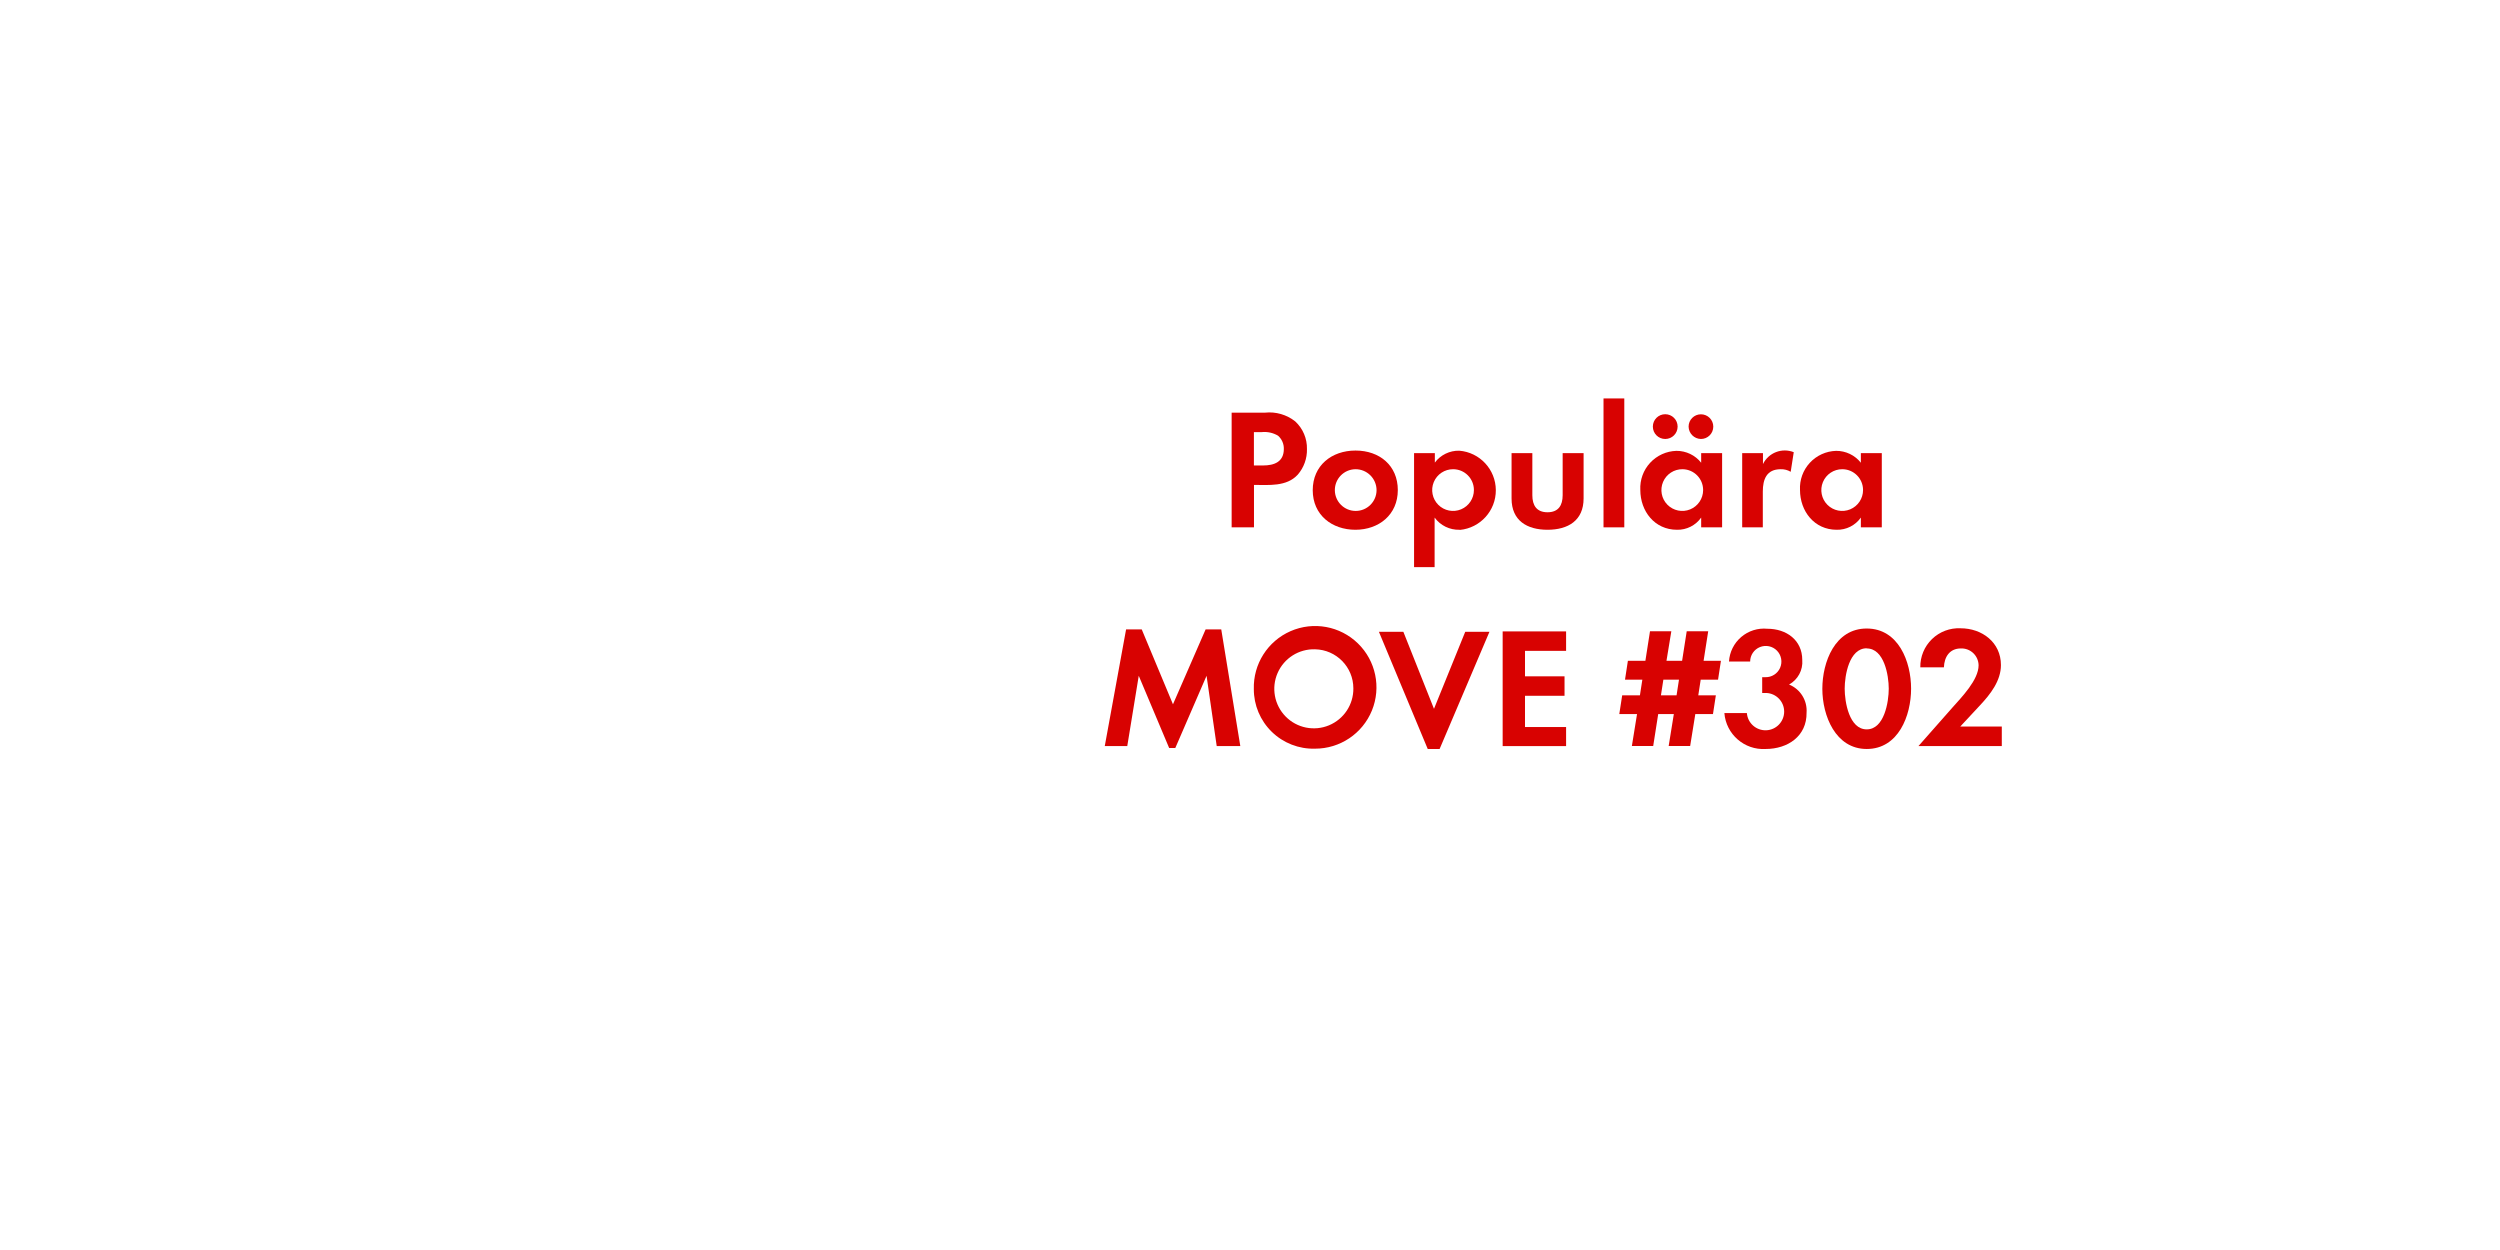
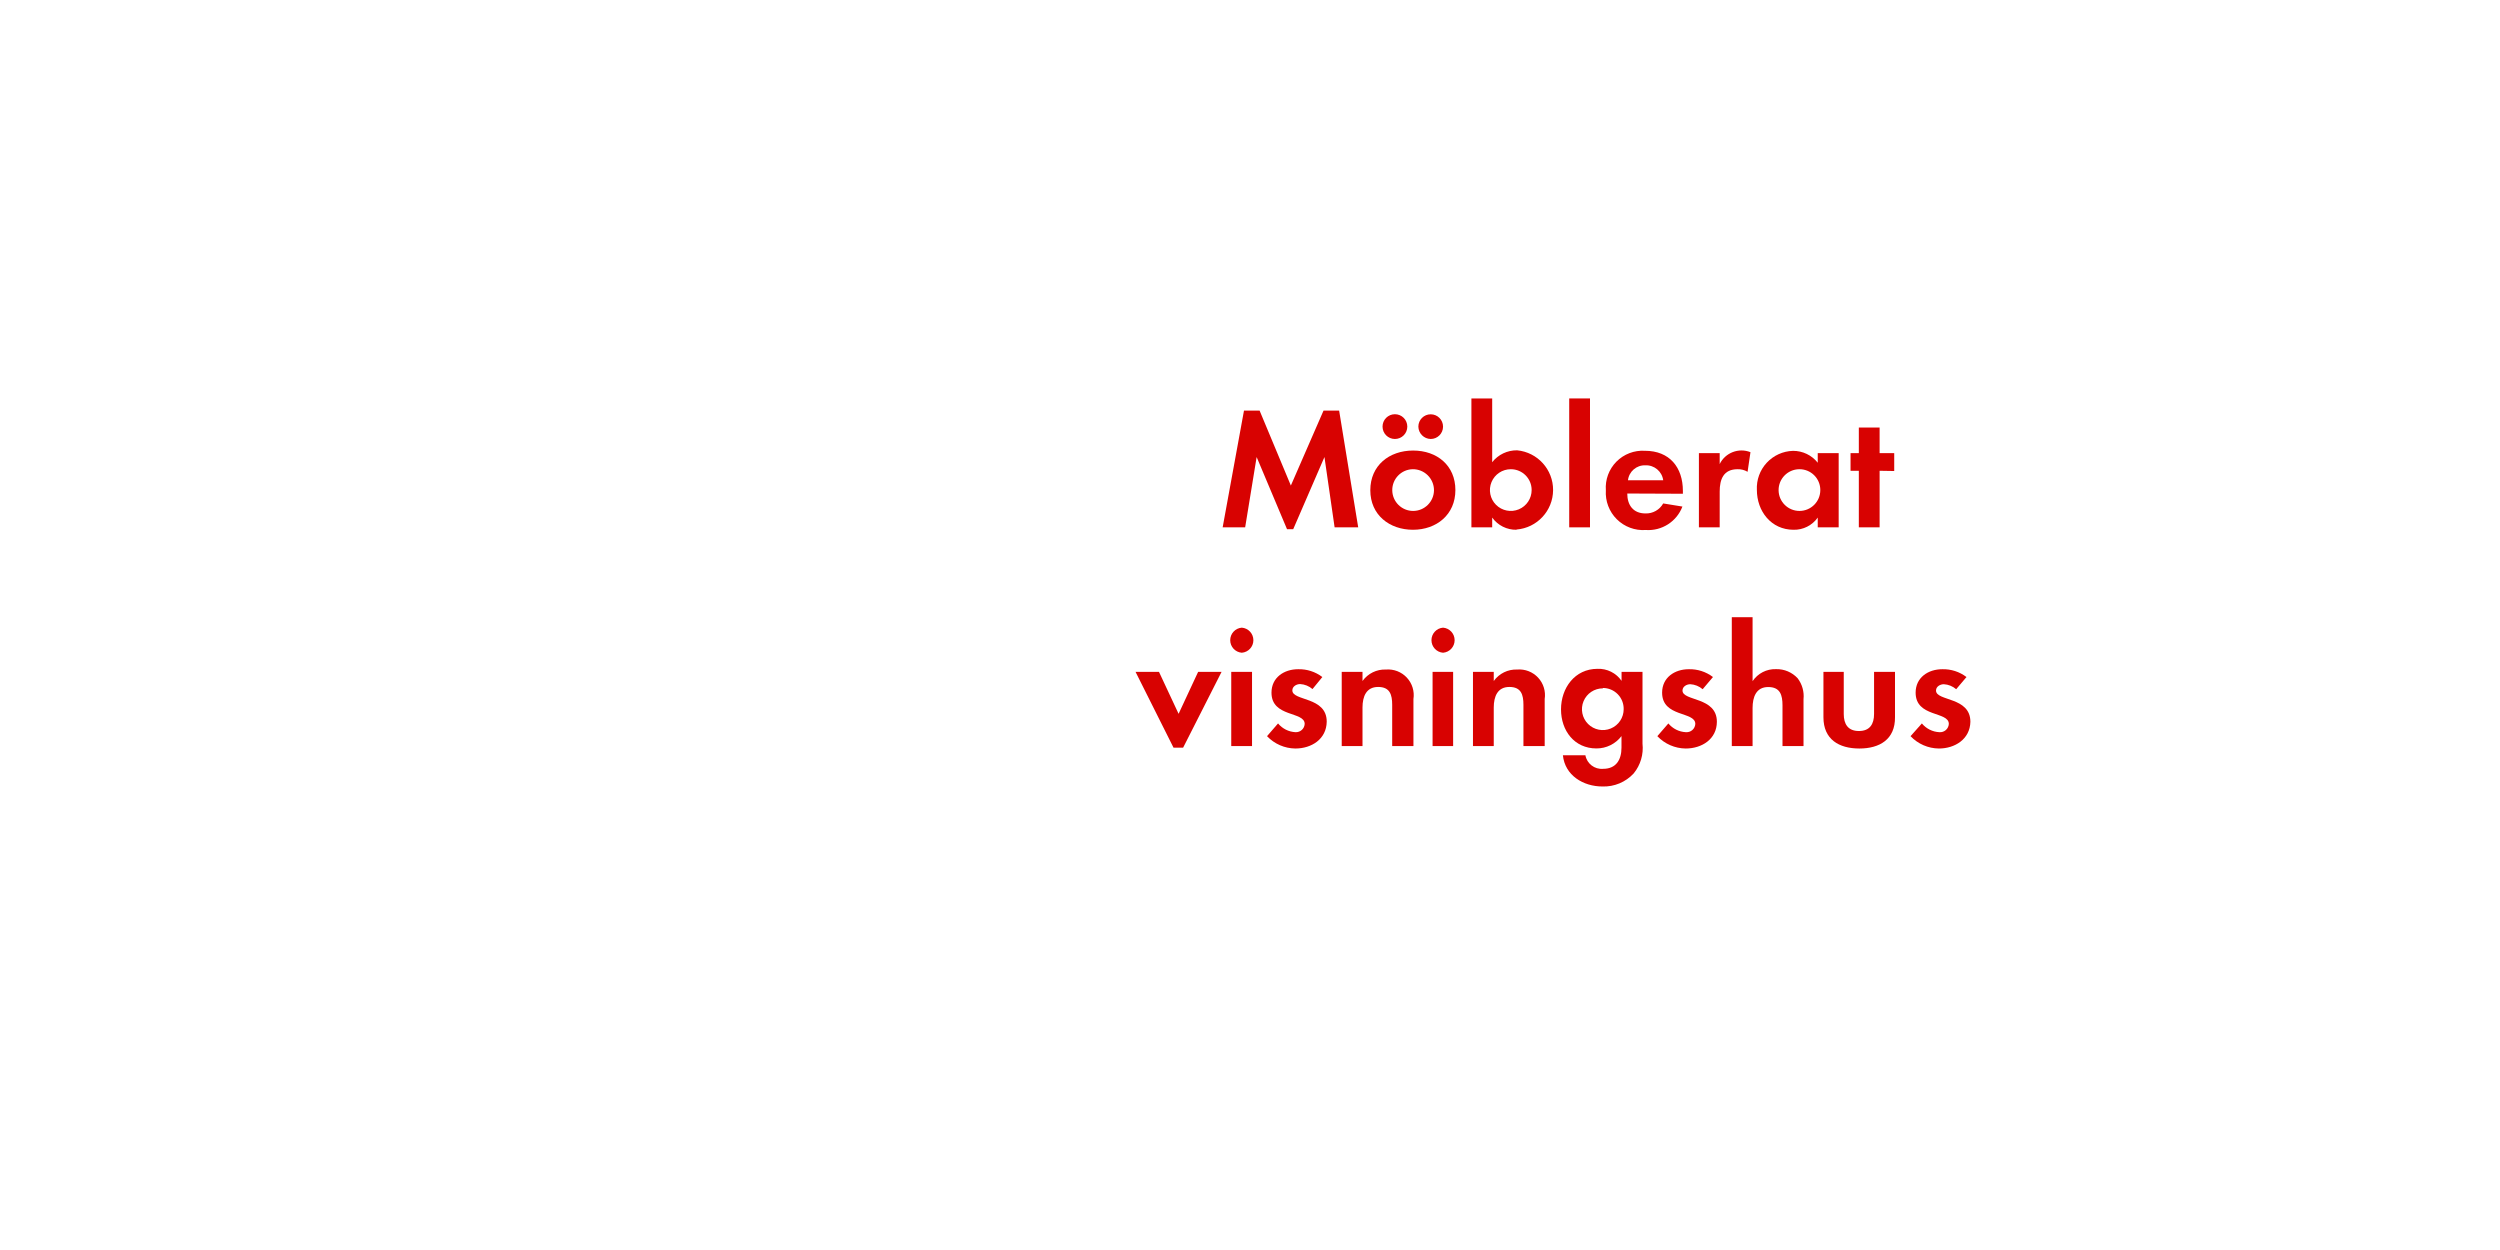
<svg xmlns="http://www.w3.org/2000/svg" id="Layer_1" data-name="Layer 1" viewBox="0 0 320 160">
  <defs>
    <style>.cls-1{fill:#d80201;}</style>
  </defs>
-   <path class="cls-1" d="M166.1,60.77c-1.43,1.54-3.67,1.3-5.59,1.3V67.5h-2.86V52.82h4.27a5.32,5.32,0,0,1,3.87,1.12,4.68,4.68,0,0,1,1.5,3.54A4.82,4.82,0,0,1,166.1,60.77Zm-2.51-5a3.42,3.42,0,0,0-2.09-.46h-1v4.27h1.17c1.43,0,2.66-.46,2.66-2.11A2.18,2.18,0,0,0,163.59,55.77Z" />
-   <path class="cls-1" d="M173.49,67.81c-3,0-5.46-1.89-5.46-5.06s2.42-5.08,5.48-5.08,5.41,1.91,5.41,5.06S176.5,67.81,173.49,67.81Zm0-7.75a2.67,2.67,0,1,0,2.71,2.68A2.69,2.69,0,0,0,173.47,60.06Z" />
-   <path class="cls-1" d="M186.82,67.81a3.81,3.81,0,0,1-3.19-1.56v6.34H181V58h2.66v1.21a3.8,3.8,0,0,1,3.13-1.52,5.09,5.09,0,0,1,.07,10.14ZM186,60.06a2.67,2.67,0,1,0,2.66,2.66A2.66,2.66,0,0,0,186,60.06Z" />
-   <path class="cls-1" d="M198.08,67.81c-2.62,0-4.6-1.17-4.6-4V58h2.66v5.39c0,1.3.55,2.18,1.94,2.18s1.94-.88,1.94-2.18V58h2.68V63.8C202.7,66.64,200.7,67.81,198.08,67.81Z" />
-   <path class="cls-1" d="M205.25,67.5V51h2.66V67.5Z" />
-   <path class="cls-1" d="M217.75,67.5V66.25a3.68,3.68,0,0,1-3.1,1.56c-2.86,0-4.69-2.38-4.69-5.1a4.76,4.76,0,0,1,4.62-5,4,4,0,0,1,3.17,1.52V58h2.68V67.5Zm-4.6-11.31a1.58,1.58,0,0,1,0-3.17,1.58,1.58,0,1,1,0,3.17Zm2.22,3.87A2.67,2.67,0,1,0,218,62.73,2.66,2.66,0,0,0,215.38,60.06Zm2.35-3.87a1.61,1.61,0,0,1-1.58-1.58,1.58,1.58,0,1,1,1.58,1.58Z" />
-   <path class="cls-1" d="M229.21,60.39a2.35,2.35,0,0,0-1.28-.33c-1.8,0-2.29,1.28-2.29,2.86V67.5H223V58h2.66V59.4a3.11,3.11,0,0,1,3.94-1.52Z" />
-   <path class="cls-1" d="M238.19,67.5V66.25a3.68,3.68,0,0,1-3.1,1.56c-2.86,0-4.69-2.38-4.69-5.1a4.76,4.76,0,0,1,4.62-5,4,4,0,0,1,3.17,1.52V58h2.68V67.5Zm-2.38-7.44a2.67,2.67,0,1,0,2.66,2.66A2.66,2.66,0,0,0,235.81,60.06Z" />
-   <path class="cls-1" d="M155.74,95.5l-1.3-9-4,9.24h-.79l-3.89-9.24-1.47,9h-2.88l2.73-14.94h2l4,9.59,4.18-9.59h2l2.44,14.94Z" />
-   <path class="cls-1" d="M168.32,95.83a7.61,7.61,0,0,1-7.83-7.63,7.85,7.85,0,1,1,7.83,7.63Zm0-12.72a5.06,5.06,0,1,0,4.91,5A5,5,0,0,0,168.32,83.11Z" />
-   <path class="cls-1" d="M184.27,95.87h-1.52l-6.25-15h3.13l3.92,9.86,4-9.86h3.1Z" />
-   <path class="cls-1" d="M192.34,95.5V80.82h8.12v2.49H195.2v3.26h5.06v2.49H195.2v4h5.26V95.5Z" />
-   <path class="cls-1" d="M219.91,87h-2.22l-.31,2h2.25l-.37,2.4H217l-.66,4.09h-2.75l.66-4.09h-2l-.64,4.09h-2.73l.66-4.09h-2.27l.37-2.4h2.27l.31-2H208l.37-2.42h2.24l.59-3.78h2.73l-.62,3.78h2l.59-3.78h2.75l-.59,3.78h2.22Zm-7,0-.31,2h2l.31-2Z" />
-   <path class="cls-1" d="M226,95.87a5,5,0,0,1-5.28-4.6h2.88a2.39,2.39,0,1,0,2.49-2.57,4.36,4.36,0,0,0-.53,0V86.68a2.34,2.34,0,0,0,.4,0,2,2,0,1,0-1.94-2h-2.71a4.49,4.49,0,0,1,4.91-4.2c2.44,0,4.47,1.45,4.47,4A3.28,3.28,0,0,1,229,87.62a3.61,3.61,0,0,1,2.24,3.61C231.28,94.22,228.84,95.87,226,95.87Z" />
-   <path class="cls-1" d="M238.94,95.87c-4,0-5.68-4.27-5.68-7.7s1.61-7.72,5.68-7.72,5.68,4.25,5.68,7.7S243,95.87,238.94,95.87Zm0-12.89c-2.25,0-2.82,3.48-2.82,5.17s.57,5.21,2.82,5.21,2.82-3.52,2.82-5.21S241.18,83,238.94,83Z" />
-   <path class="cls-1" d="M245.56,95.5l4.33-4.91c1.19-1.34,3.37-3.56,3.37-5.43A2.19,2.19,0,0,0,251,83c-1.45,0-2.13,1.08-2.18,2.42H245.8a4.92,4.92,0,0,1,5.15-5c2.75,0,5.17,1.8,5.17,4.71,0,2-1.34,3.72-2.66,5.13L250.91,93h5.32V95.5Z" />
+   <path class="cls-1" d="M170.83,67.5l-1.3-9-4,9.24h-.79l-3.89-9.24-1.47,9h-2.88l2.73-14.94h2l4,9.59,4.18-9.59h2l2.44,14.94Z" />
+   <path class="cls-1" d="M180.86,67.81c-3,0-5.46-1.89-5.46-5.06s2.42-5.08,5.48-5.08,5.41,1.91,5.41,5.06S183.87,67.81,180.86,67.81Zm-2.31-11.62a1.58,1.58,0,0,1,0-3.17,1.58,1.58,0,0,1,0,3.17Zm2.29,3.87a2.67,2.67,0,1,0,2.71,2.68A2.69,2.69,0,0,0,180.84,60.06Zm2.29-3.87a1.61,1.61,0,0,1-1.58-1.58,1.58,1.58,0,1,1,1.58,1.58Z" />
+   <path class="cls-1" d="M194.12,67.81A3.75,3.75,0,0,1,191,66.25V67.5h-2.66V51H191v8.16a4,4,0,0,1,3.19-1.52,5.09,5.09,0,0,1-.07,10.14Zm-.73-7.75a2.67,2.67,0,1,0,2.66,2.66A2.66,2.66,0,0,0,193.4,60.06Z" />
+   <path class="cls-1" d="M200.86,67.5V51h2.66V67.5Z" />
+   <path class="cls-1" d="M208.29,63.17c0,1.47.75,2.55,2.33,2.55a2.5,2.5,0,0,0,2.27-1.28l2.46.4a4.67,4.67,0,0,1-4.69,3,4.78,4.78,0,0,1-5.11-5.08,4.72,4.72,0,0,1,5-5.06c3.15,0,4.86,2.11,4.86,5.15v.35Zm2.31-3.61a2.16,2.16,0,0,0-2.22,1.91h4.51A2.21,2.21,0,0,0,210.6,59.56Z" />
+   <path class="cls-1" d="M223.69,60.39a2.35,2.35,0,0,0-1.28-.33c-1.8,0-2.29,1.28-2.29,2.86V67.5h-2.66V58h2.66V59.4a3.11,3.11,0,0,1,3.94-1.52Z" />
+   <path class="cls-1" d="M232.67,67.5V66.25a3.68,3.68,0,0,1-3.1,1.56c-2.86,0-4.69-2.38-4.69-5.1a4.76,4.76,0,0,1,4.62-5,4,4,0,0,1,3.17,1.52V58h2.68V67.5Zm-2.38-7.44A2.67,2.67,0,1,0,233,62.73,2.66,2.66,0,0,0,230.29,60.06Z" />
+   <path class="cls-1" d="M240.59,60.26V67.5h-2.66V60.26h-1.06V58h1.06V54.72h2.66V58h1.87v2.29Z" />
+   <path class="cls-1" d="M151.44,95.7h-1.23L145.35,86h3l2.51,5.37L153.36,86h3Z" />
+   <path class="cls-1" d="M158.95,83.55a1.61,1.61,0,0,1,0-3.21,1.61,1.61,0,0,1,0,3.21ZM157.6,95.5V86h2.66V95.5Z" />
+   <path class="cls-1" d="M165.81,95.81a5.07,5.07,0,0,1-3.63-1.58l1.41-1.63a3.09,3.09,0,0,0,2.24,1.12A1.12,1.12,0,0,0,167,92.66c0-1.63-4.25-.81-4.25-4,0-1.94,1.61-3,3.41-3a4.91,4.91,0,0,1,3.1,1L168,88.2a2.65,2.65,0,0,0-1.58-.64c-.46,0-1,.29-1,.81,0,1.39,4.4.77,4.4,4C169.79,94.62,167.86,95.81,165.81,95.81Z" />
+   <path class="cls-1" d="M178.2,95.5V90.22c0-1.3-.29-2.29-1.8-2.29s-2,1.21-2,2.64V95.5h-2.66V86h2.66v1.17a3.52,3.52,0,0,1,3-1.47,3.29,3.29,0,0,1,3.52,3.78V95.5Z" />
+   <path class="cls-1" d="M184.71,83.55a1.61,1.61,0,0,1,0-3.21,1.61,1.61,0,0,1,0,3.21ZM183.37,95.5V86H186V95.5Z" />
+   <path class="cls-1" d="M195,95.5V90.22c0-1.3-.29-2.29-1.8-2.29s-2,1.21-2,2.64V95.5h-2.66V86h2.66v1.17a3.52,3.52,0,0,1,3-1.47,3.29,3.29,0,0,1,3.52,3.78V95.5Z" />
+   <path class="cls-1" d="M209.11,99a5.2,5.2,0,0,1-4,1.67c-2.44,0-4.8-1.41-5.06-4h2.88a2.12,2.12,0,0,0,2.27,1.74c1.67,0,2.35-1.17,2.35-2.71V94.22a4,4,0,0,1-3.21,1.58c-2.82,0-4.53-2.27-4.53-5s1.76-5.19,4.67-5.19a3.57,3.57,0,0,1,3.08,1.54V86h2.68v9.18A5.13,5.13,0,0,1,209.11,99Zm-3.94-10.89a2.67,2.67,0,1,0,2.66,2.66A2.66,2.66,0,0,0,205.17,88.06Z" />
+   <path class="cls-1" d="M215.77,95.81a5.07,5.07,0,0,1-3.63-1.58l1.41-1.63a3.1,3.1,0,0,0,2.24,1.12A1.12,1.12,0,0,0,217,92.66c0-1.63-4.25-.81-4.25-4,0-1.94,1.61-3,3.41-3a4.91,4.91,0,0,1,3.1,1l-1.32,1.56a2.65,2.65,0,0,0-1.58-.64c-.46,0-1,.29-1,.81,0,1.39,4.4.77,4.4,4C219.75,94.62,217.82,95.81,215.77,95.81Z" />
+   <path class="cls-1" d="M228.16,95.5V90.29c0-1.32-.29-2.35-1.83-2.35s-2,1.28-2,2.68V95.5h-2.66V79h2.66v8.19a3.47,3.47,0,0,1,3-1.54,3.64,3.64,0,0,1,2.77,1.17,3.78,3.78,0,0,1,.75,2.68v6Z" />
+   <path class="cls-1" d="M238,95.81c-2.62,0-4.6-1.17-4.6-4V86H236v5.39c0,1.3.55,2.18,1.94,2.18s1.94-.88,1.94-2.18V86h2.68V91.8C242.59,94.64,240.59,95.81,238,95.81Z" />
+   <path class="cls-1" d="M248.18,95.81a5.07,5.07,0,0,1-3.63-1.58L246,92.6a3.09,3.09,0,0,0,2.24,1.12,1.12,1.12,0,0,0,1.21-1.06c0-1.63-4.25-.81-4.25-4,0-1.94,1.61-3,3.41-3a4.91,4.91,0,0,1,3.1,1l-1.32,1.56a2.65,2.65,0,0,0-1.58-.64c-.46,0-1,.29-1,.81,0,1.39,4.4.77,4.4,4C252.16,94.62,250.22,95.81,248.18,95.81Z" />
</svg>
